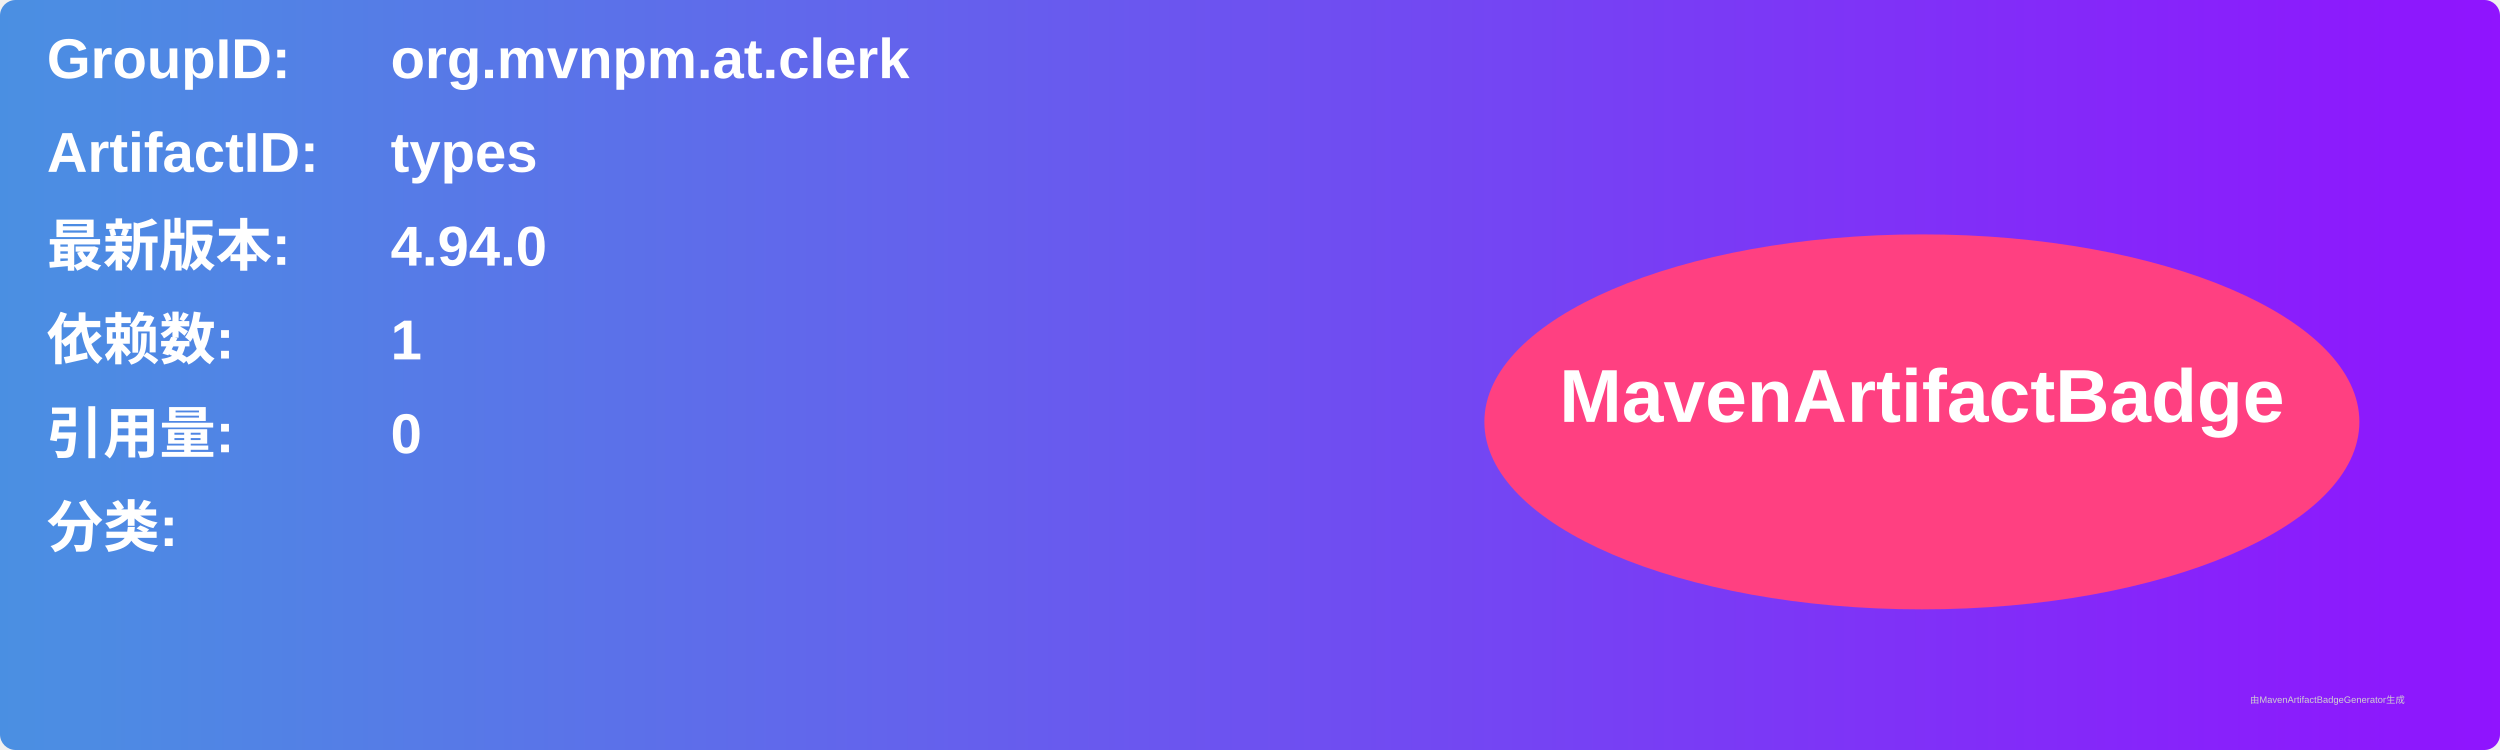
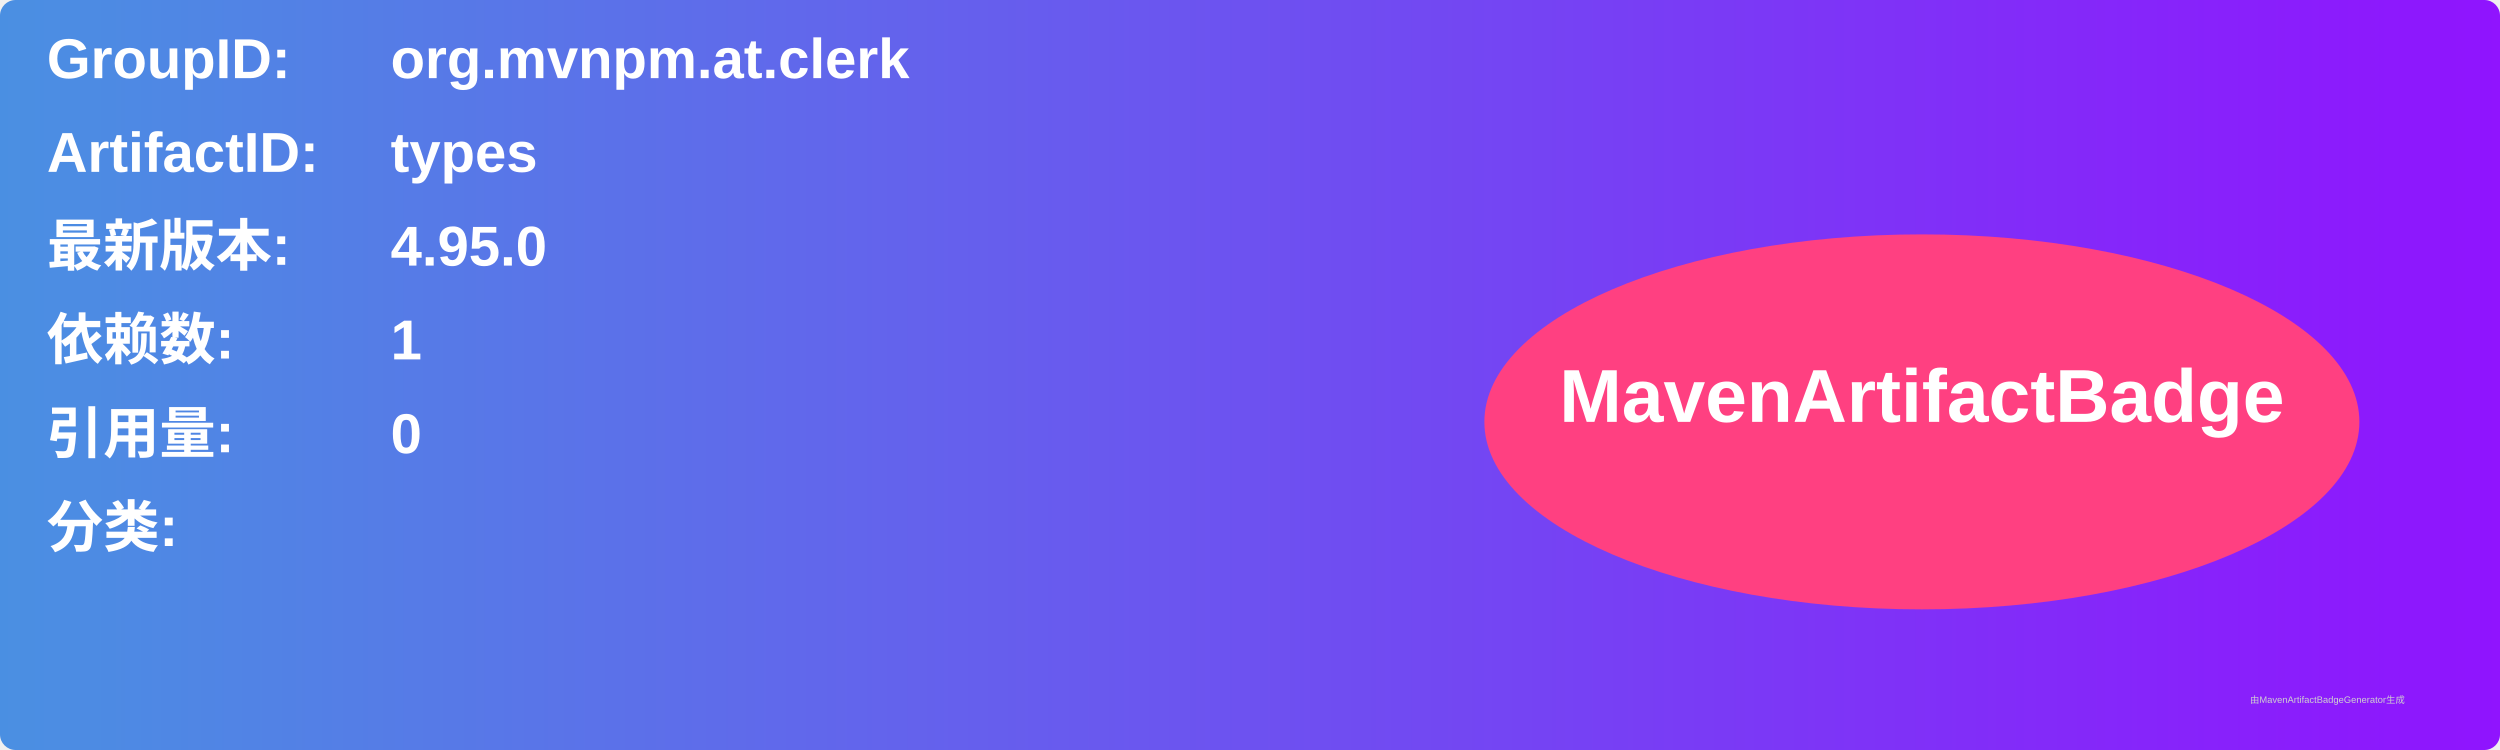
<svg xmlns="http://www.w3.org/2000/svg" width="800" height="240" viewBox="0 0 800 240">
  <linearGradient id="grad" x1="0%" y1="0%" x2="100%" y2="0%">
    <stop offset="0%" stop-color="#4a90e2" />
    <stop offset="100%" stop-color="#9013fe" />
  </linearGradient>
  <rect width="100%" height="100%" rx="5" ry="5" fill="url(#grad)" />
  <g transform="translate(15, 15)">
    <text x="0" y="10" font-family="Arial" font-size="18" fill="white" font-weight="bold" width="260">GroupID:</text>
    <text x="110" y="10" font-family="Arial" font-size="18" fill="white" font-weight="bold" width="460">org.mvnpm.at.clerk</text>
    <text x="0" y="40" font-family="Arial" font-size="18" fill="white" font-weight="bold" width="260">ArtifactID:</text>
    <text x="110" y="40" font-family="Arial" font-size="18" fill="white" font-weight="bold" width="460">types</text>
    <text x="0" y="70" font-family="Arial" font-size="18" fill="white" font-weight="bold">最新版本:</text>
    <text x="110" y="70" font-family="Arial" font-size="18" fill="white" font-weight="bold">
-       <tspan font-weight="bold">4.94.0</tspan>
+       <tspan font-weight="bold">4.95.0</tspan>
    </text>
    <text x="0" y="100" font-family="Arial" font-size="18" fill="white" font-weight="bold">依赖数: </text>
    <text x="110" y="100" font-family="Arial" font-size="18" fill="white">
      <tspan font-weight="bold">1</tspan>
    </text>
    <text x="0" y="130" font-family="Arial" font-size="18" fill="white" font-weight="bold">引用量: </text>
    <text x="110" y="130" font-family="Arial" font-size="18" fill="white">
      <tspan font-weight="bold">0</tspan>
    </text>
    <text x="0" y="160" font-family="Arial" font-size="18" fill="white" font-weight="bold">分类:</text>
    <text x="10" y="190" font-family="Arial" font-size="10" fill="white">
      <tspan font-weight="bold" />
    </text>
    <ellipse cx="600" cy="120" rx="140" ry="60" fill="#ff4081" />
    <text x="600" y="120" text-anchor="middle" font-family="Arial" font-size="24" fill="white" font-weight="bold">MavenArtifactBadge</text>
  </g>
  <text x="720" y="225" font-family="Arial" font-size="3" fill="#d0d0d0">由MavenArtifactBadgeGenerator生成</text>
</svg>
